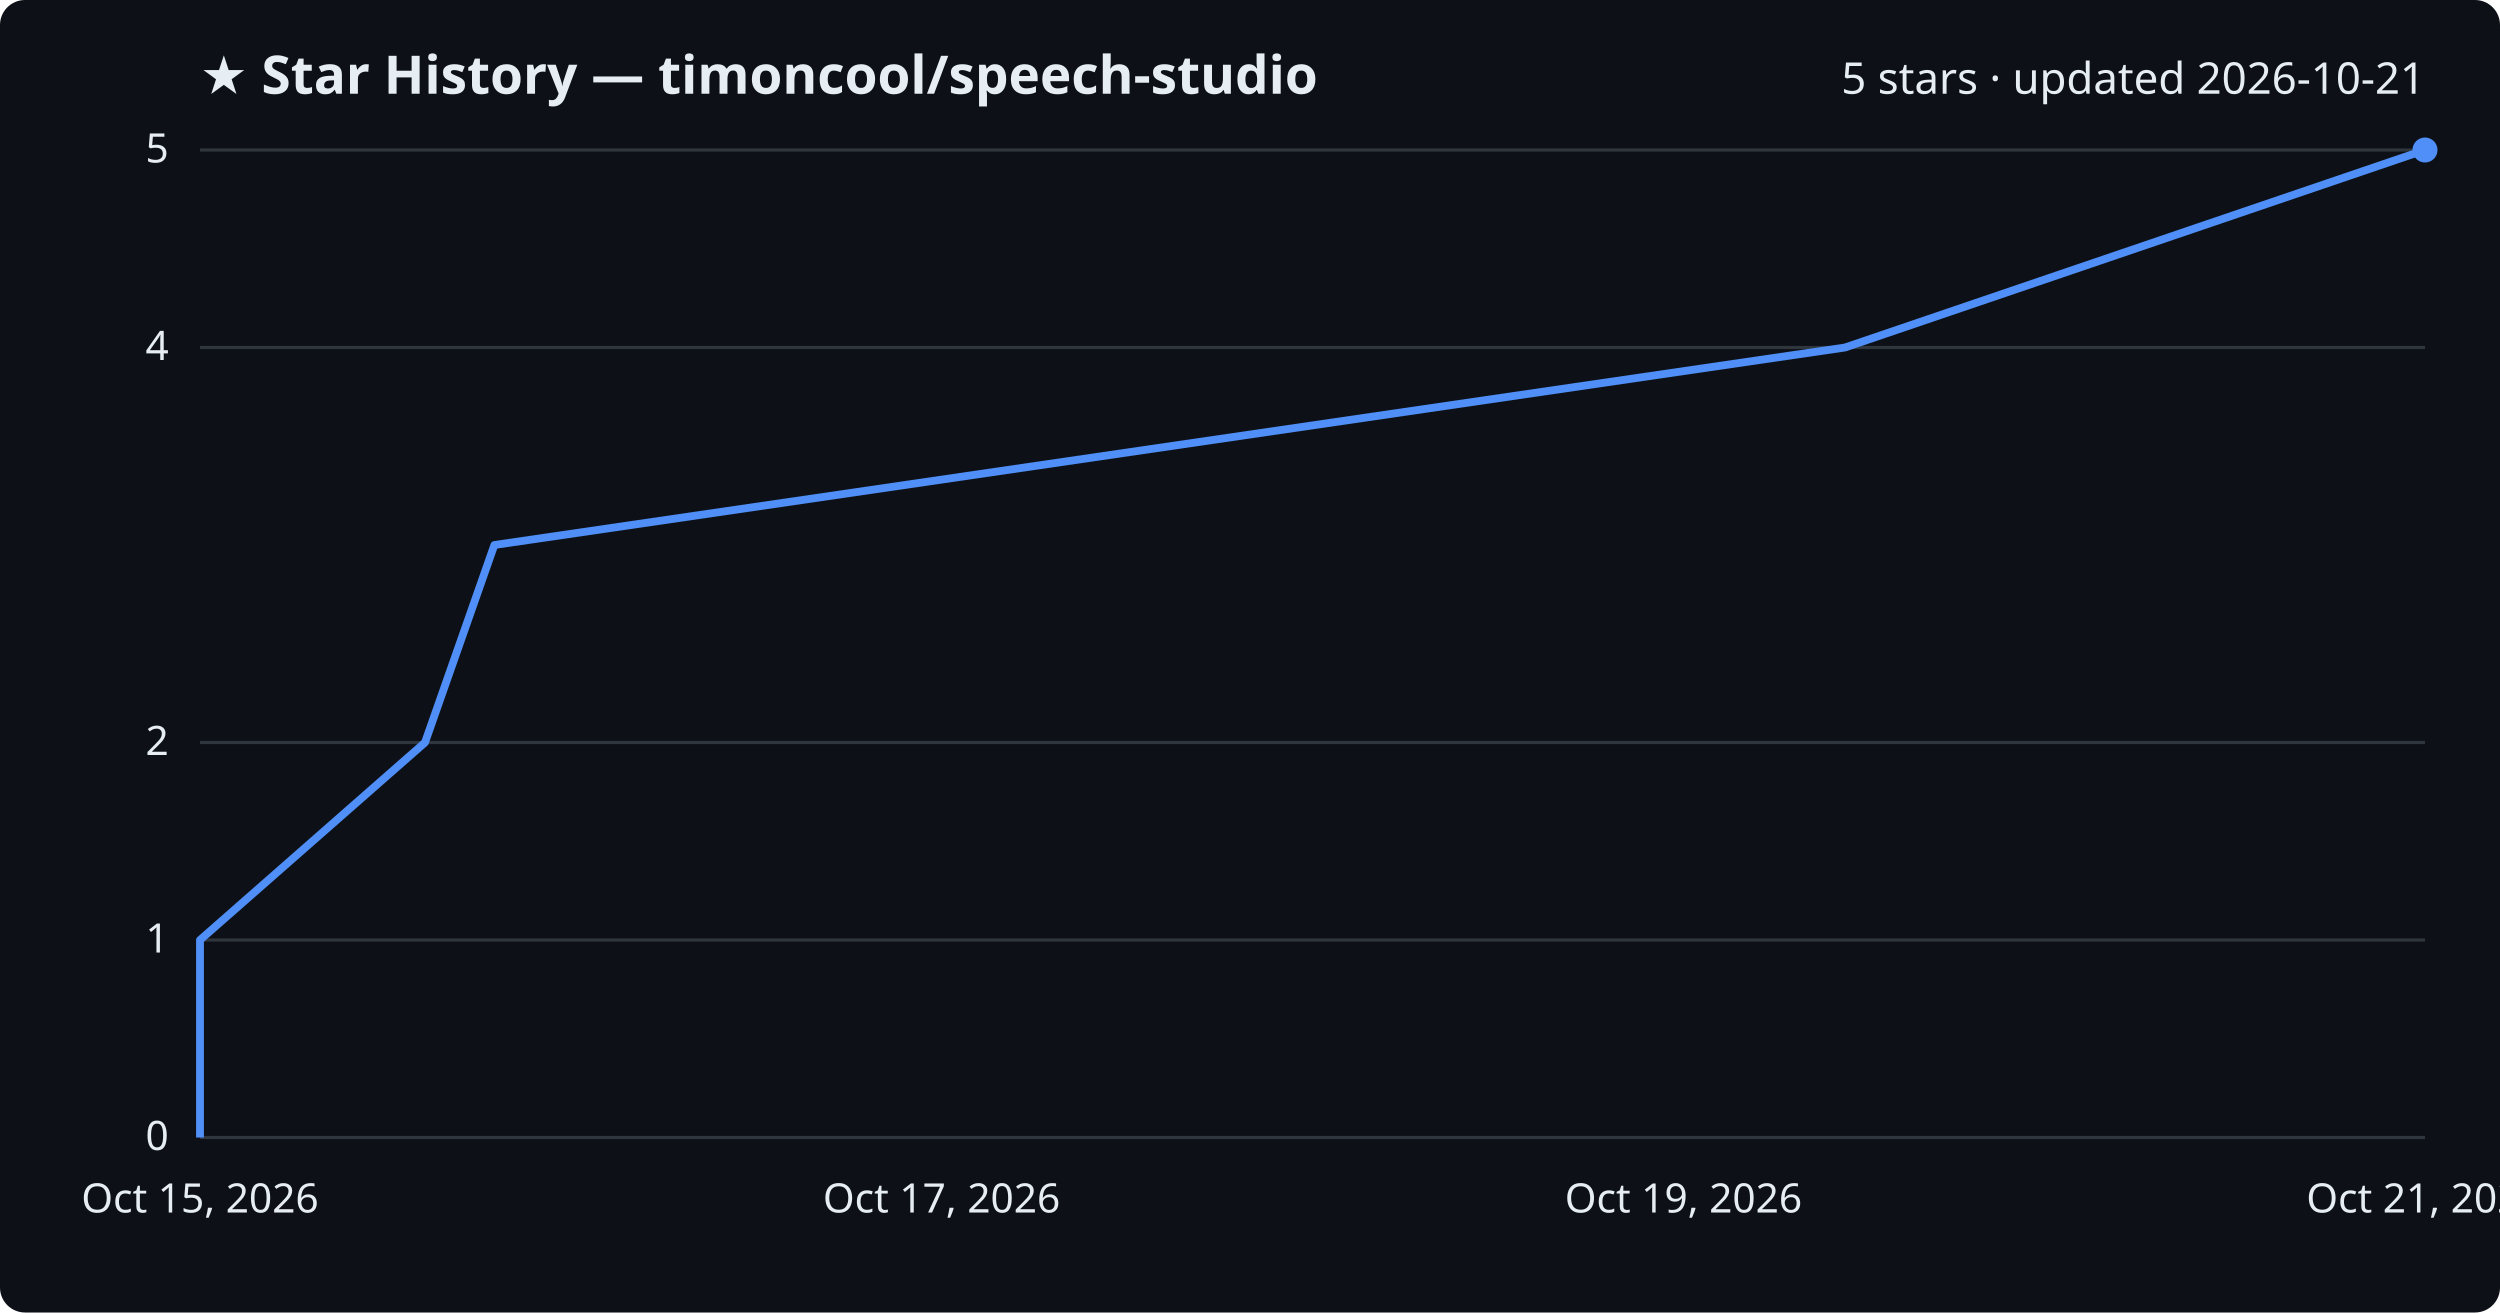
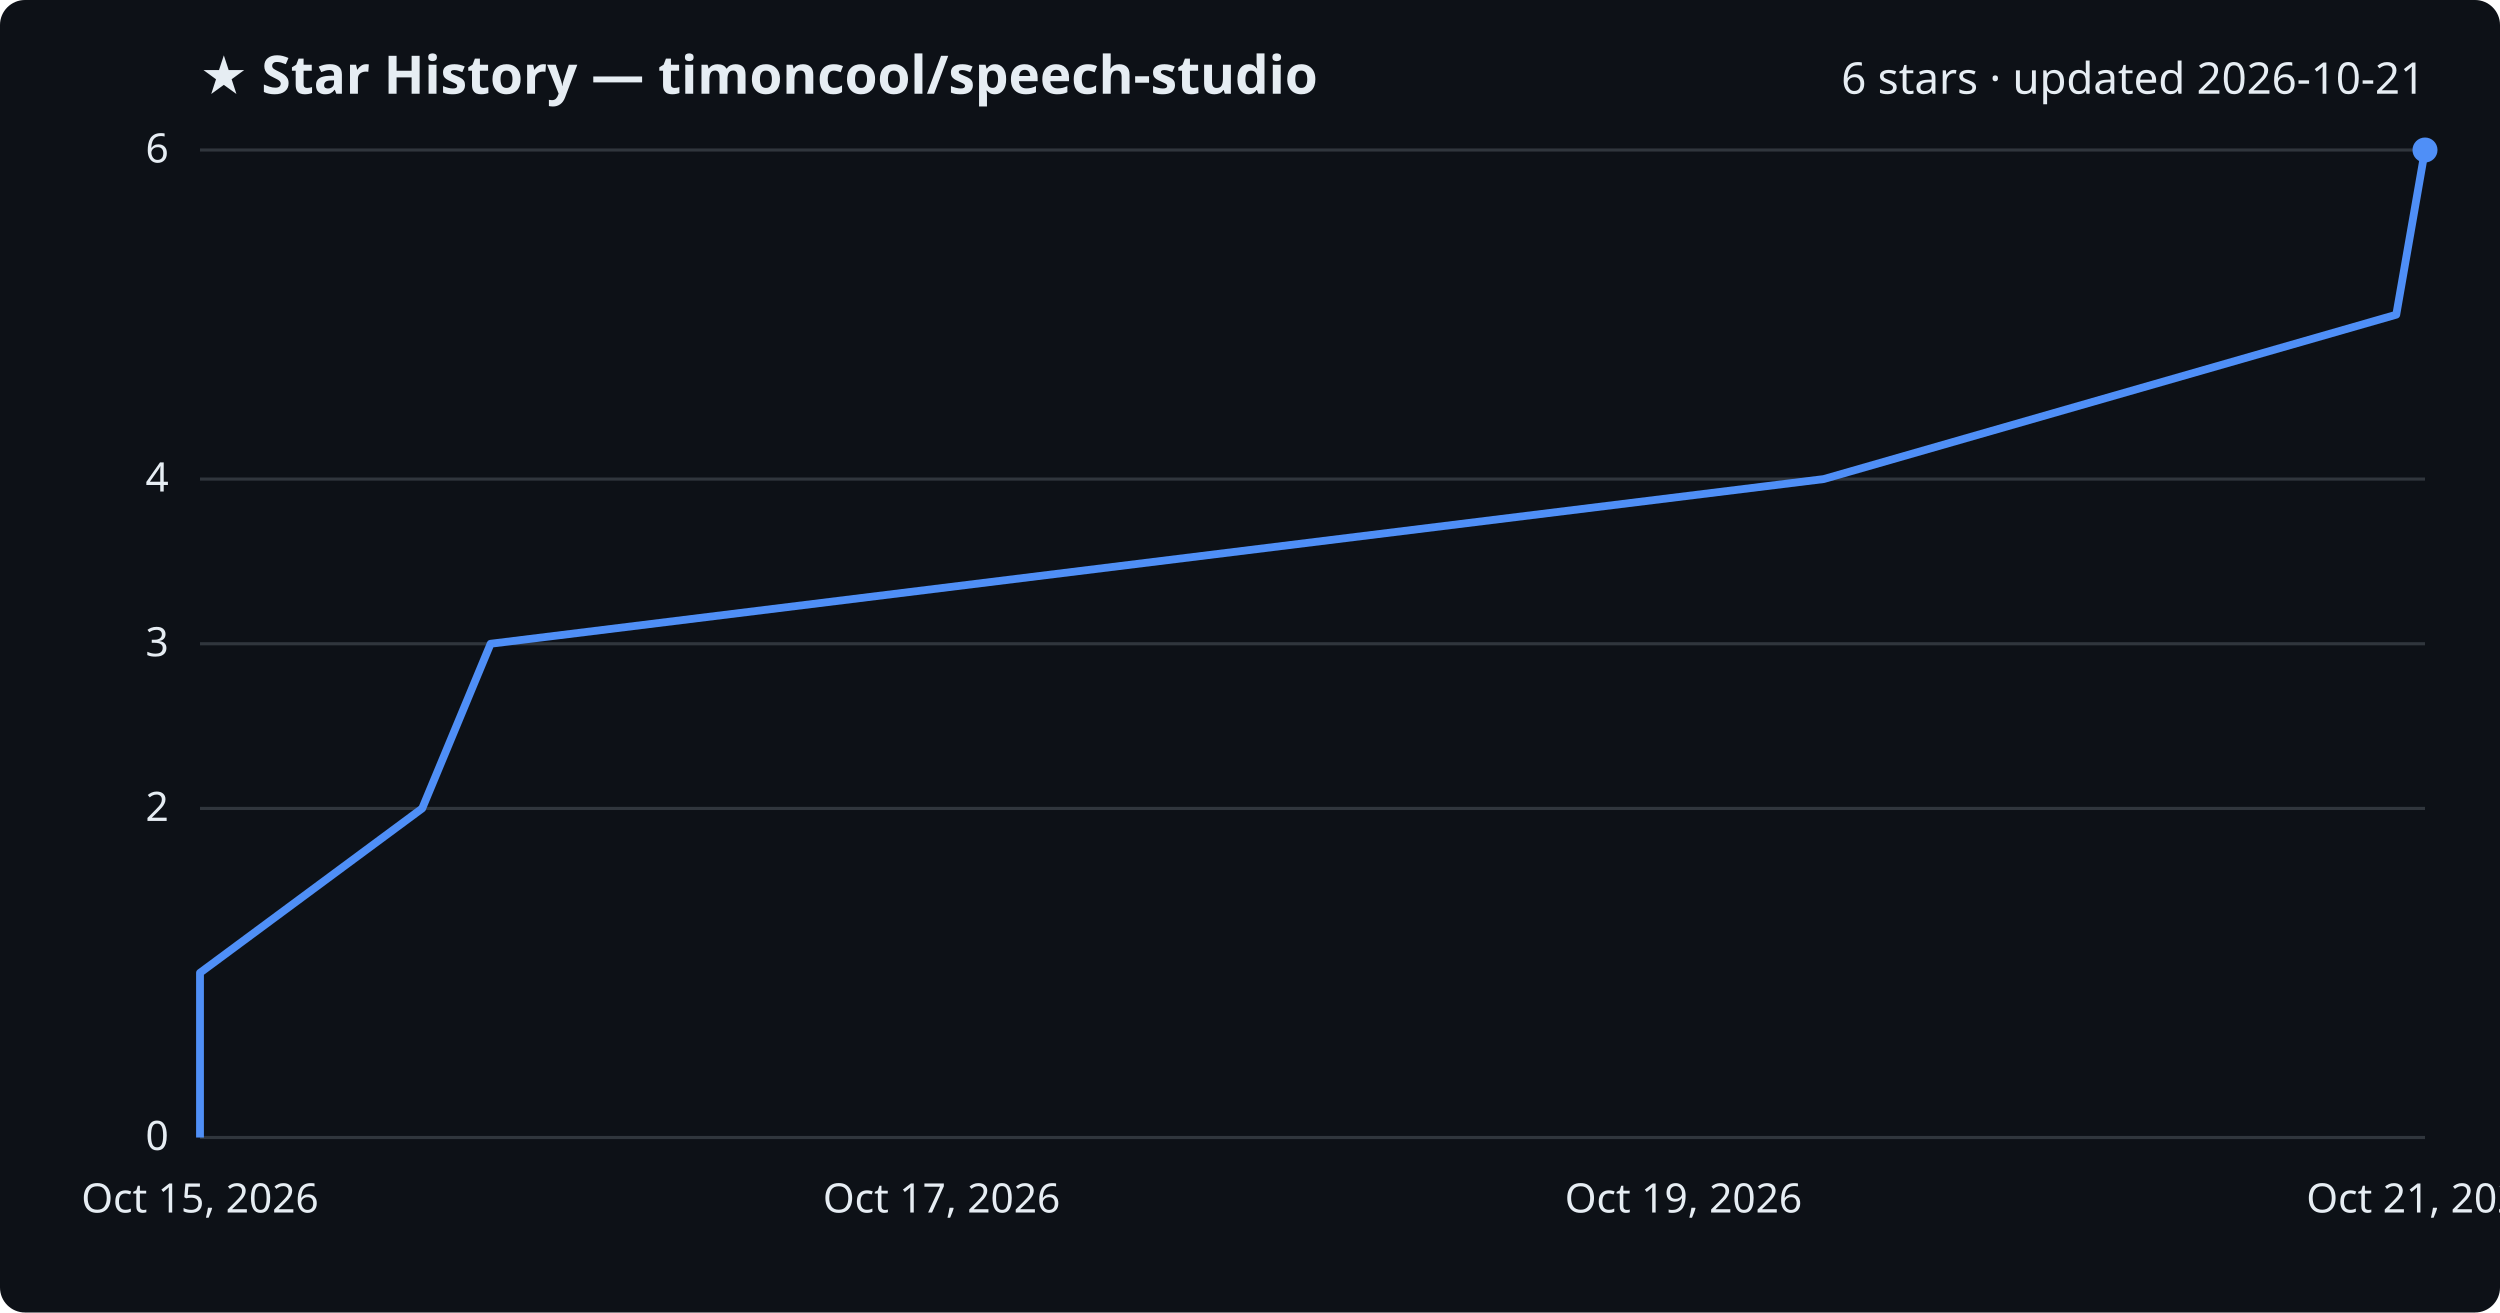
<svg xmlns="http://www.w3.org/2000/svg" viewBox="0 0 800 420" font-family="Segoe UI, sans-serif">
  <rect width="800" height="420" fill="#0d1117" rx="8" />
  <text x="64" y="30" fill="#e6edf3" font-size="17" font-weight="700">★ Star History — timoncool/speech-studio</text>
-   <text x="776" y="30" fill="#e6edf3" font-size="14" text-anchor="end">5 stars · updated 2026-10-21</text>
+   <text x="776" y="30" fill="#e6edf3" font-size="14" text-anchor="end">6 stars · updated 2026-10-21</text>
  <line x1="64" y1="364.0" x2="776" y2="364.0" stroke="#30363d" stroke-width="1" />
  <text x="54" y="368.0" fill="#e6edf3" font-size="13" text-anchor="end">0</text>
-   <line x1="64" y1="300.8" x2="776" y2="300.8" stroke="#30363d" stroke-width="1" />
-   <text x="54" y="304.8" fill="#e6edf3" font-size="13" text-anchor="end">1</text>
-   <line x1="64" y1="237.6" x2="776" y2="237.6" stroke="#30363d" stroke-width="1" />
-   <text x="54" y="241.6" fill="#e6edf3" font-size="13" text-anchor="end">2</text>
-   <line x1="64" y1="111.2" x2="776" y2="111.2" stroke="#30363d" stroke-width="1" />
-   <text x="54" y="115.2" fill="#e6edf3" font-size="13" text-anchor="end">4</text>
+   <line x1="64" y1="258.7" x2="776" y2="258.7" stroke="#30363d" stroke-width="1" />
+   <text x="54" y="262.7" fill="#e6edf3" font-size="13" text-anchor="end">2</text>
+   <line x1="64" y1="206.0" x2="776" y2="206.0" stroke="#30363d" stroke-width="1" />
+   <text x="54" y="210.0" fill="#e6edf3" font-size="13" text-anchor="end">3</text>
+   <line x1="64" y1="153.3" x2="776" y2="153.3" stroke="#30363d" stroke-width="1" />
+   <text x="54" y="157.3" fill="#e6edf3" font-size="13" text-anchor="end">4</text>
  <line x1="64" y1="48.0" x2="776" y2="48.0" stroke="#30363d" stroke-width="1" />
-   <text x="54" y="52.0" fill="#e6edf3" font-size="13" text-anchor="end">5</text>
-   <path d="M64.0,364.0 L64.0,300.8 L136.0,237.6 L158.2,174.4 L590.4,111.2 L776.0,48.0 L776.0,48.0" fill="none" stroke="#4f8ff7" stroke-width="2.5" stroke-linejoin="round" />
+   <text x="54" y="52.0" fill="#e6edf3" font-size="13" text-anchor="end">6</text>
+   <path d="M64.0,364.0 L64.0,311.3 L135.1,258.7 L157.0,206.0 L583.6,153.3 L766.8,100.7 L776.0,48.0 L776.0,48.0" fill="none" stroke="#4f8ff7" stroke-width="2.5" stroke-linejoin="round" />
  <circle cx="776.0" cy="48.0" r="4" fill="#4f8ff7" />
  <text x="64.0" y="388" fill="#e6edf3" font-size="13" text-anchor="middle">Oct 15, 2026</text>
  <text x="301.3" y="388" fill="#e6edf3" font-size="13" text-anchor="middle">Oct 17, 2026</text>
  <text x="538.7" y="388" fill="#e6edf3" font-size="13" text-anchor="middle">Oct 19, 2026</text>
  <text x="776.0" y="388" fill="#e6edf3" font-size="13" text-anchor="middle">Oct 21, 2026</text>
</svg>
